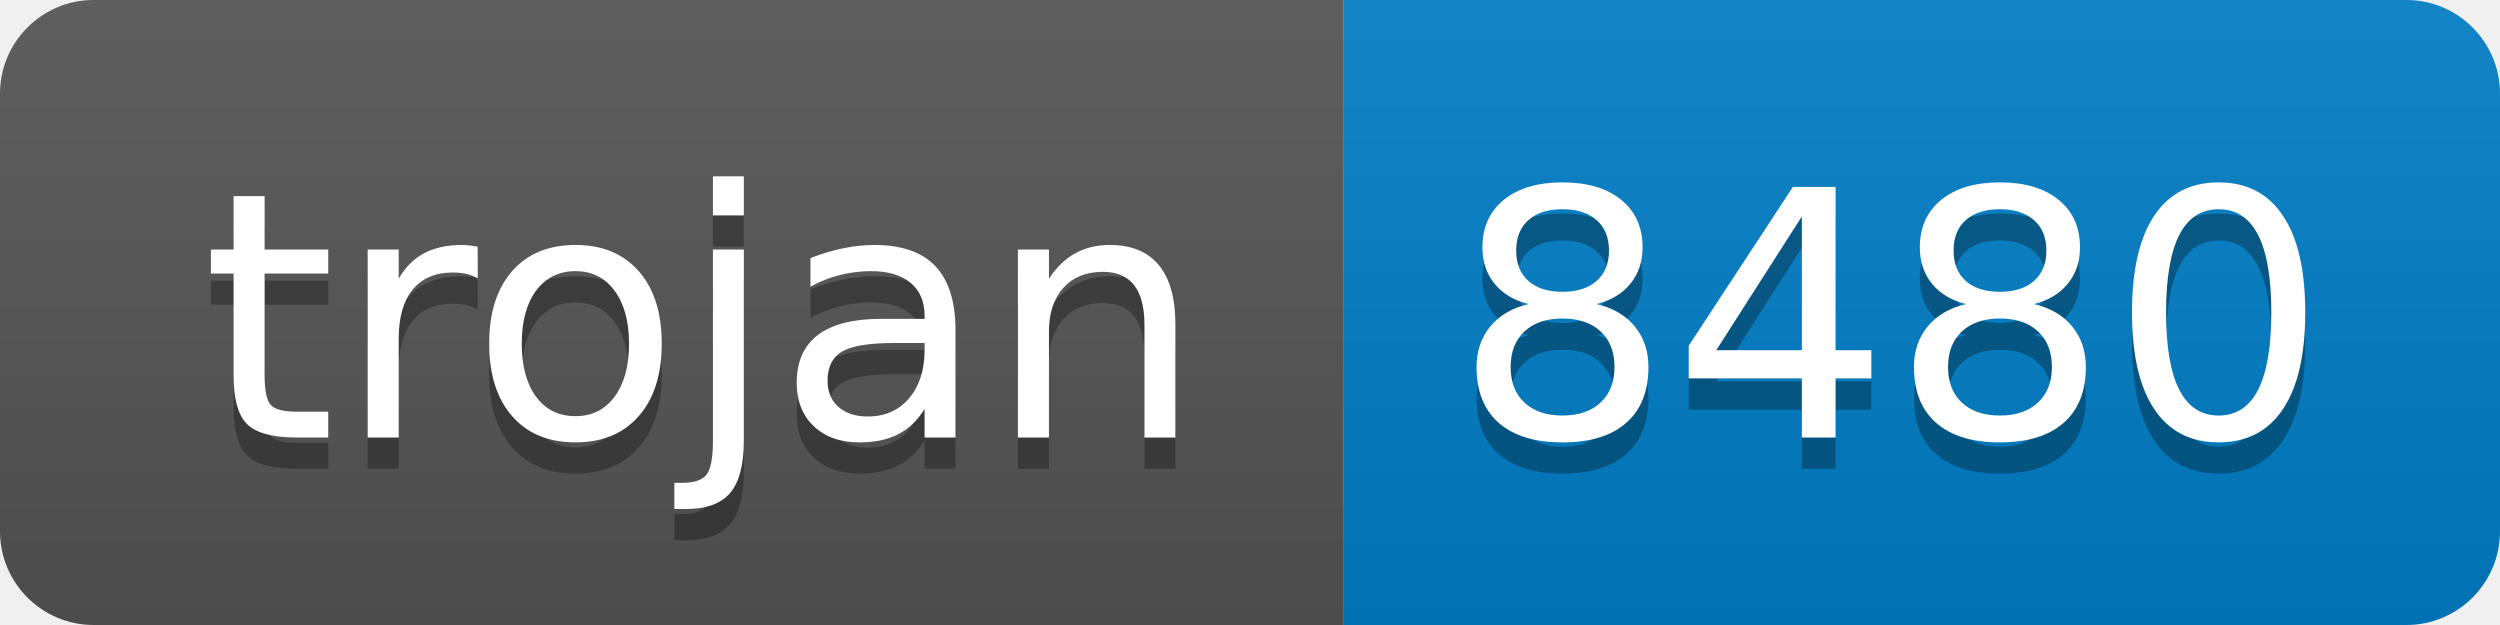
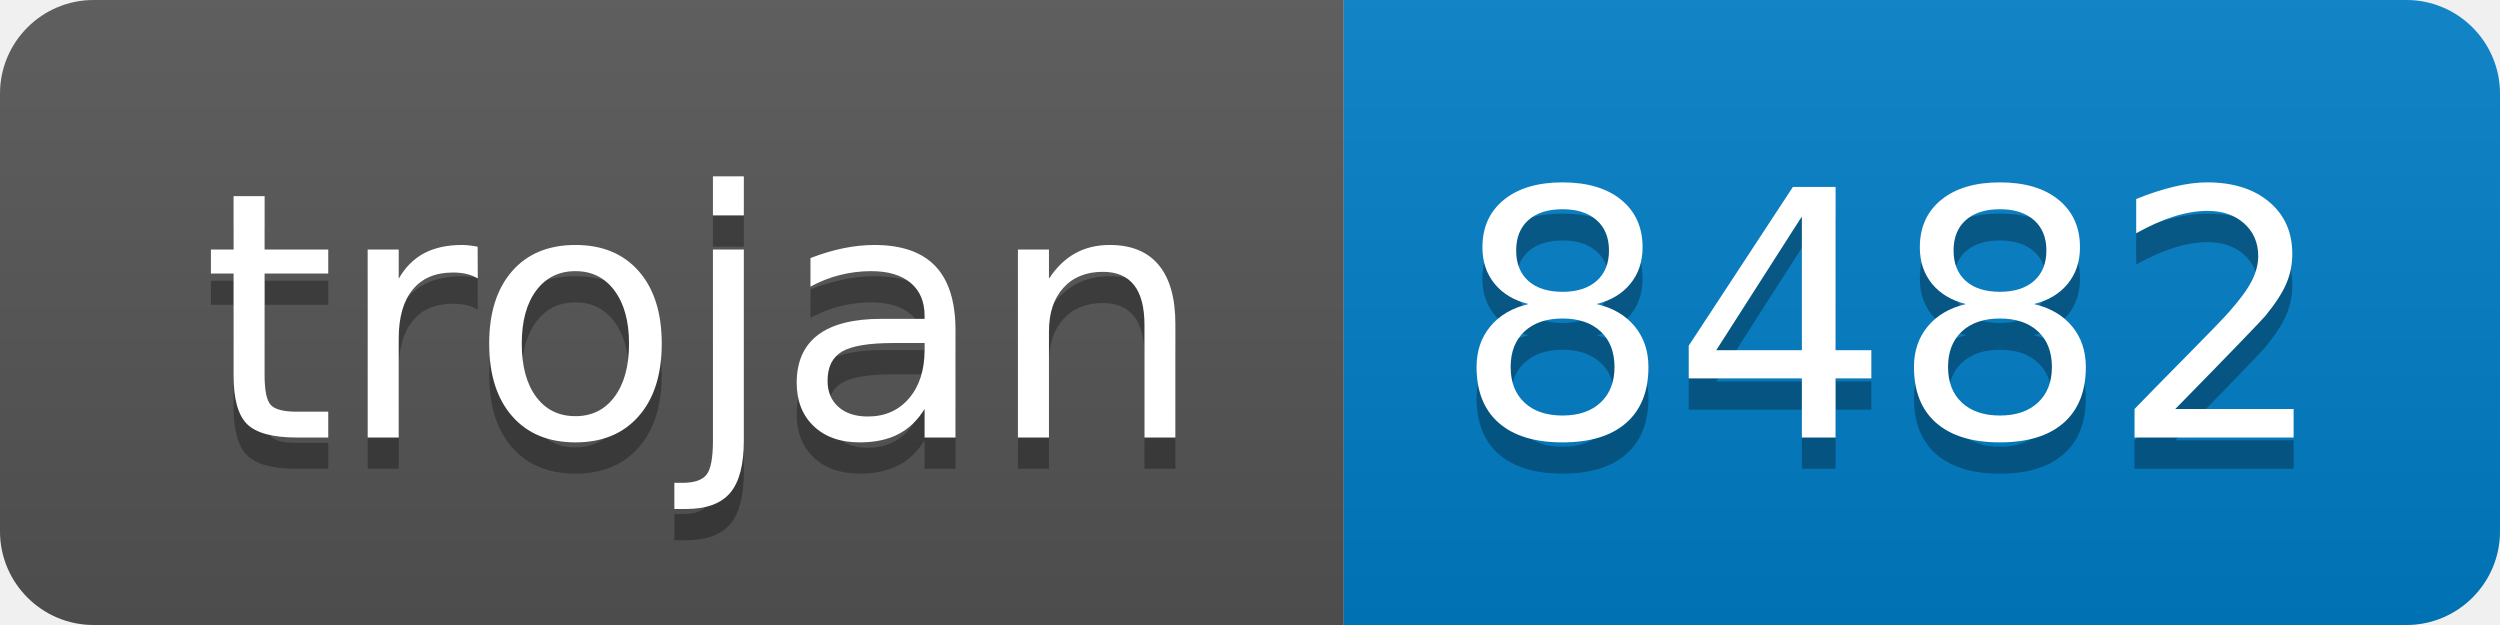
- <svg xmlns="http://www.w3.org/2000/svg" width="80" height="20" role="img" aria-label="trojan: 8480">
+ <svg xmlns="http://www.w3.org/2000/svg" width="80" height="20" role="img" aria-label="trojan: 8482">
  <linearGradient id="s" x2="0" y2="100%">
    <stop offset="0" stop-color="#bbb" stop-opacity=".1" />
    <stop offset="1" stop-opacity=".1" />
  </linearGradient>
  <clipPath id="r">
    <rect width="80" height="20" rx="3" fill="#fff" />
  </clipPath>
  <g clip-path="url(#r)">
    <rect width="43" height="20" fill="#555" />
    <rect x="43" width="37" height="20" fill="#007ec6" />
    <rect width="80" height="20" fill="url(#s)" />
  </g>
  <g fill="#fff" text-anchor="middle" font-family="Verdana,Geneva,DejaVu Sans,sans-serif" text-rendering="geometricPrecision" font-size="110">
    <text aria-hidden="true" x="225" y="150" fill="#010101" fill-opacity=".3" transform="scale(.1)" textLength="330">trojan</text>
    <text x="225" y="140" transform="scale(.1)" fill="#fff" textLength="330">trojan</text>
-     <text aria-hidden="true" x="605" y="150" fill="#010101" fill-opacity=".3" transform="scale(.1)" textLength="270">8480</text>
-     <text x="605" y="140" transform="scale(.1)" fill="#fff" textLength="270">8480</text>
+     <text aria-hidden="true" x="605" y="150" fill="#010101" fill-opacity=".3" transform="scale(.1)" textLength="270">8482</text>
+     <text x="605" y="140" transform="scale(.1)" fill="#fff" textLength="270">8482</text>
  </g>
</svg>
